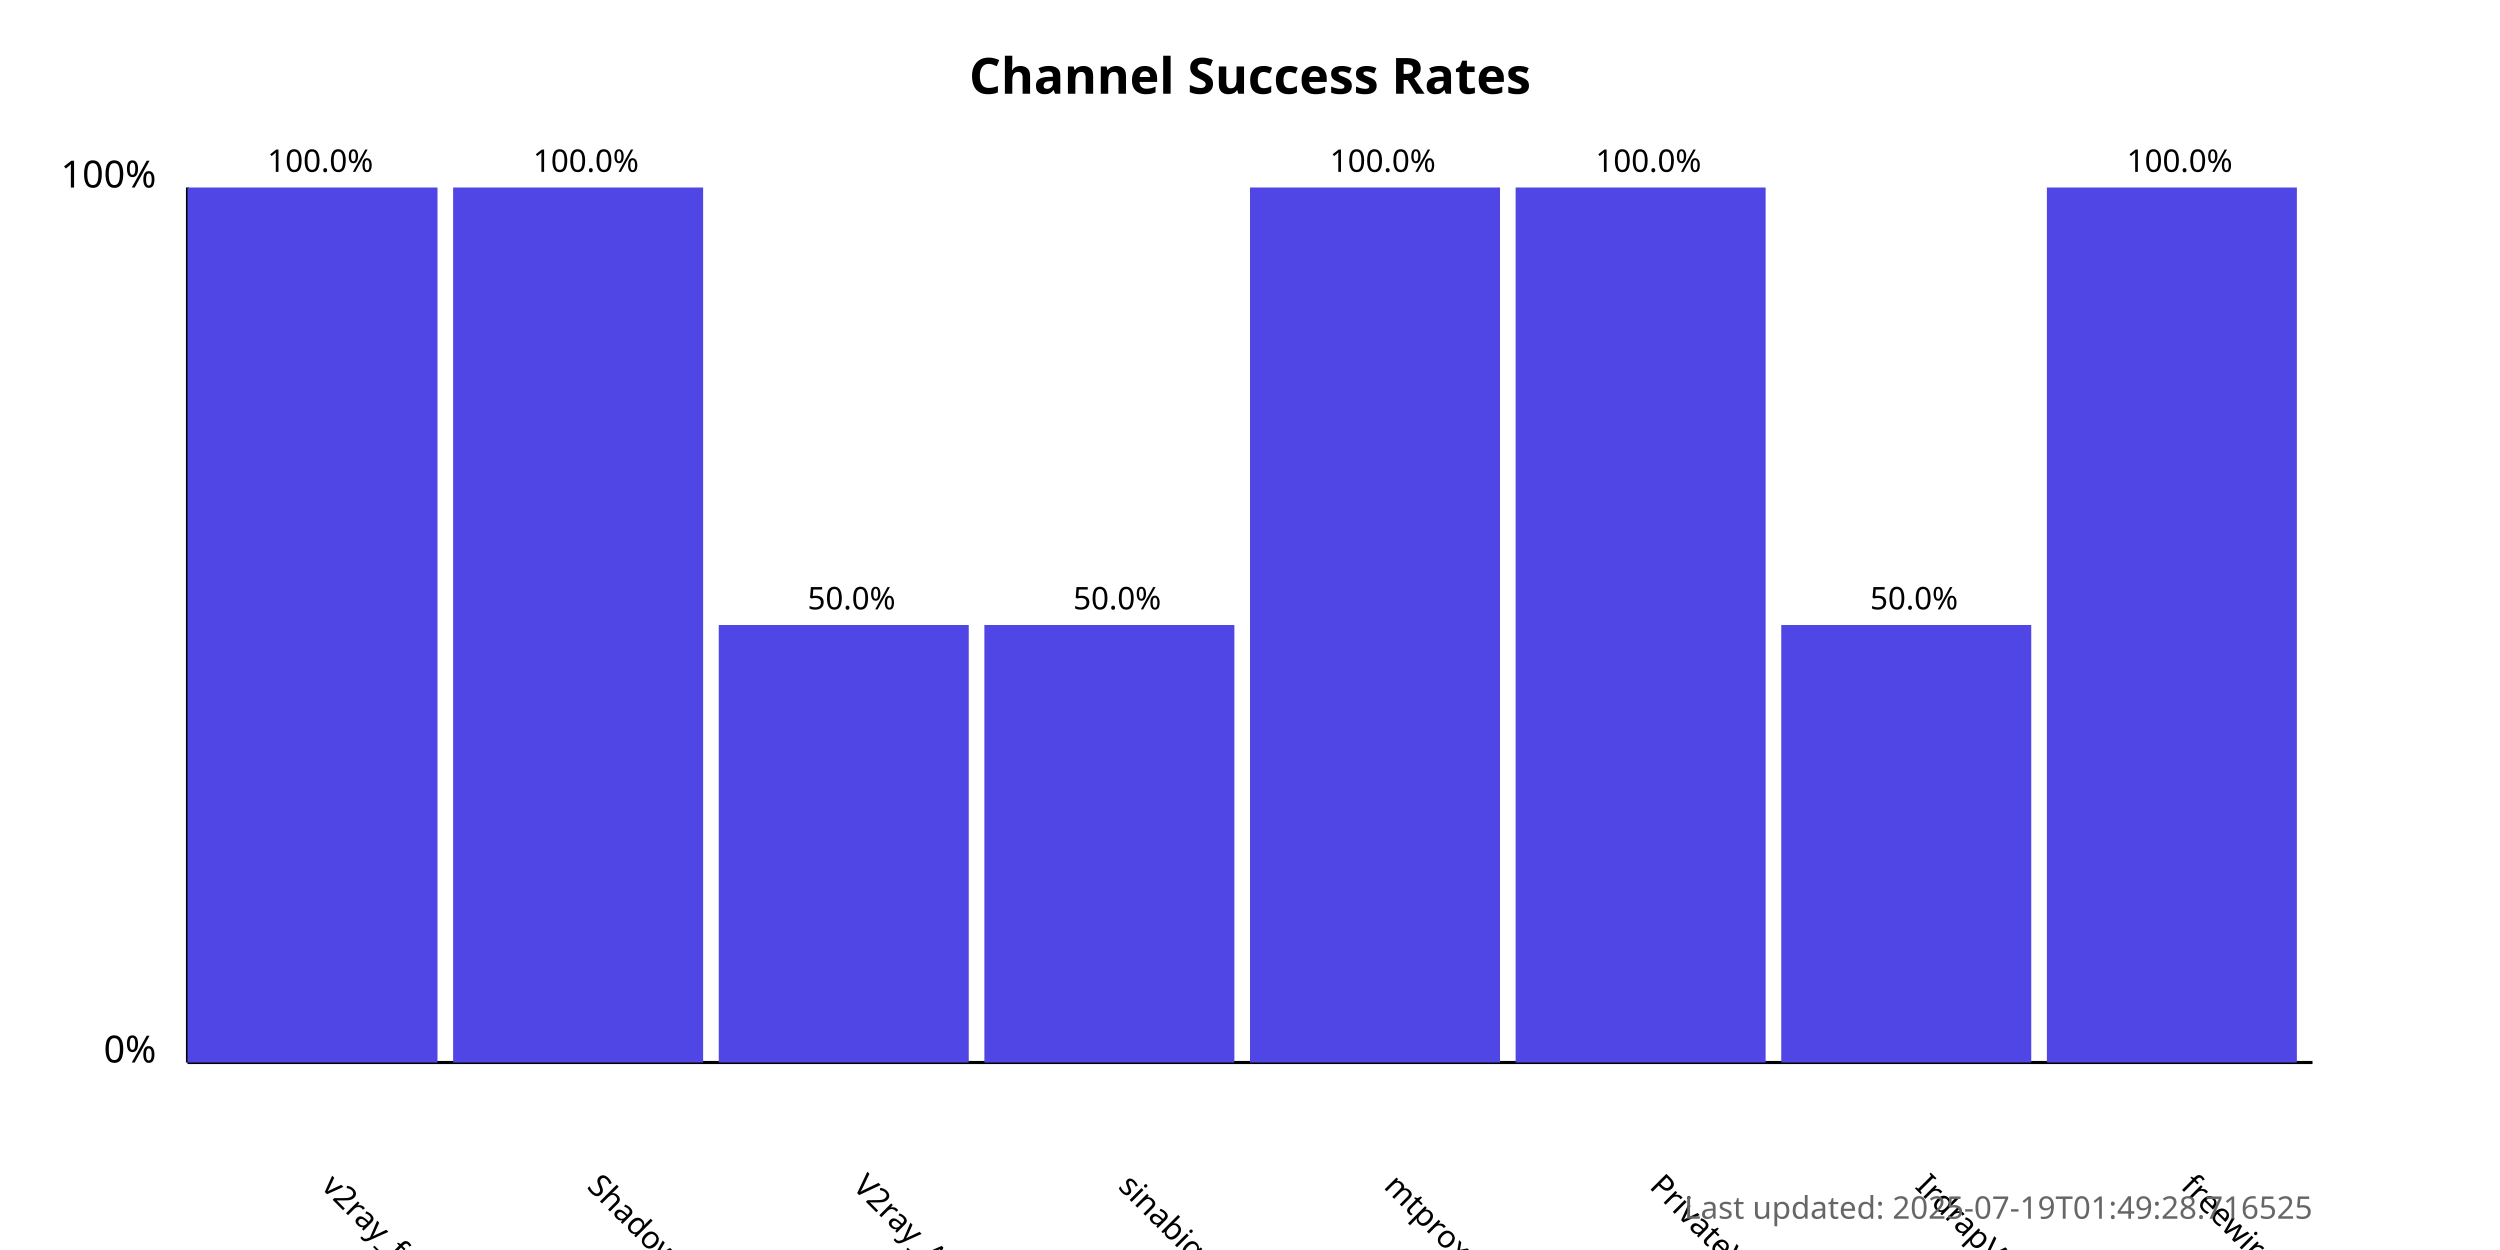
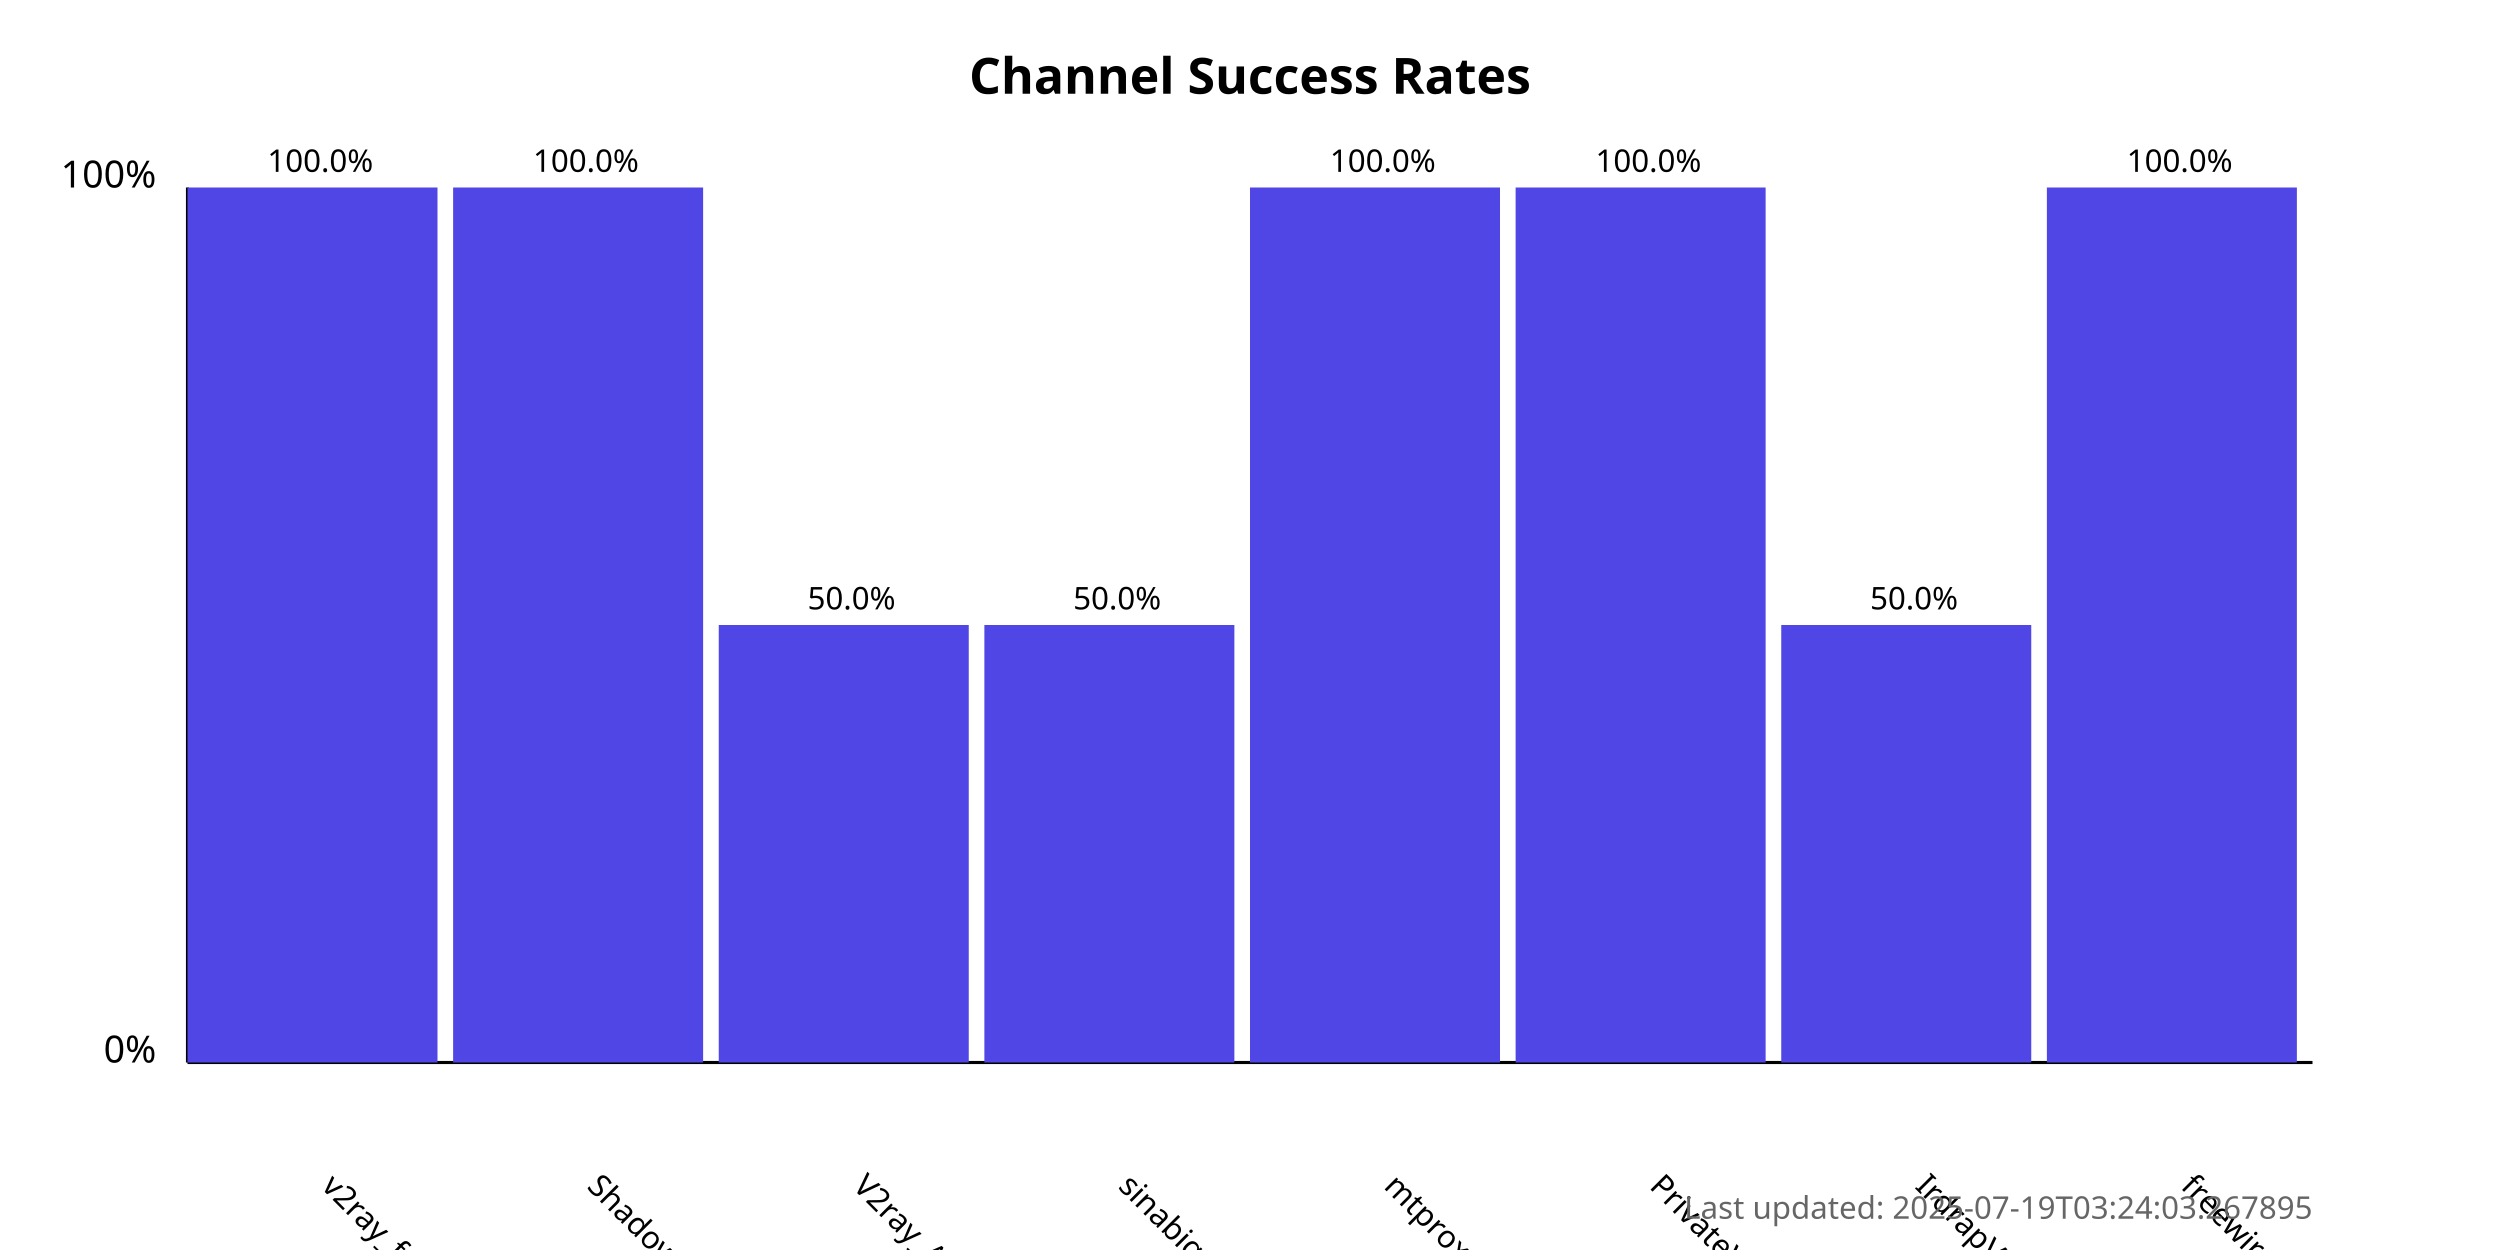
<svg xmlns="http://www.w3.org/2000/svg" width="800" height="400">
  <style>
            .chart-title { font: bold 16px sans-serif; }
            .axis-label { font: 12px sans-serif; }
            .tick-label { font: 10px sans-serif; }
            .bar { fill: #4f46e5; }
            .bar:hover { fill: #6366f1; }
            .timestamp { font: 10px sans-serif; fill: #666; }
        </style>
  <text x="400.0" y="30" text-anchor="middle" class="chart-title">
            Channel Success Rates
        </text>
  <line x1="60" y1="340" x2="60" y2="60" stroke="black" stroke-width="1" />
  <line x1="60" y1="340" x2="740" y2="340" stroke="black" stroke-width="1" />
  <text x="50" y="340" text-anchor="end" class="axis-label">0%</text>
  <text x="50" y="60" text-anchor="end" class="axis-label">100%</text>
  <g>
    <rect x="60" y="60.0" width="80.0" height="280.0" class="bar" />
    <text x="102.5" y="380" transform="rotate(45, 102.5, 380)" text-anchor="start" class="tick-label">
                v2ray_free_conf
            </text>
    <text x="102.5" y="55.0" text-anchor="middle" class="tick-label">
                100.0%
            </text>
  </g>
  <g>
    <rect x="145.0" y="60.0" width="80.0" height="280.0" class="bar" />
    <text x="187.5" y="380" transform="rotate(45, 187.5, 380)" text-anchor="start" class="tick-label">
                ShadowProxy66
            </text>
    <text x="187.5" y="55.0" text-anchor="middle" class="tick-label">
                100.0%
            </text>
  </g>
  <g>
    <rect x="230.0" y="200.0" width="80.0" height="140.0" class="bar" />
    <text x="272.5" y="380" transform="rotate(45, 272.5, 380)" text-anchor="start" class="tick-label">
                V2ray_Alpha
            </text>
    <text x="272.5" y="195.0" text-anchor="middle" class="tick-label">
                50.0%
            </text>
  </g>
  <g>
    <rect x="315.0" y="200.0" width="80.0" height="140.0" class="bar" />
    <text x="357.5" y="380" transform="rotate(45, 357.5, 380)" text-anchor="start" class="tick-label">
                sinabigo
            </text>
    <text x="357.5" y="195.0" text-anchor="middle" class="tick-label">
                50.0%
            </text>
  </g>
  <g>
    <rect x="400.0" y="60.0" width="80.0" height="280.0" class="bar" />
    <text x="442.5" y="380" transform="rotate(45, 442.5, 380)" text-anchor="start" class="tick-label">
                mtproxy_lists
            </text>
    <text x="442.5" y="55.0" text-anchor="middle" class="tick-label">
                100.0%
            </text>
  </g>
  <g>
    <rect x="485.0" y="60.0" width="80.0" height="280.0" class="bar" />
    <text x="527.5" y="380" transform="rotate(45, 527.5, 380)" text-anchor="start" class="tick-label">
                PrivateVPNs
            </text>
    <text x="527.5" y="55.0" text-anchor="middle" class="tick-label">
                100.0%
            </text>
  </g>
  <g>
    <rect x="570.0" y="200.0" width="80.0" height="140.0" class="bar" />
    <text x="612.5" y="380" transform="rotate(45, 612.5, 380)" text-anchor="start" class="tick-label">
                IrdrapVPNnews
            </text>
    <text x="612.5" y="195.0" text-anchor="middle" class="tick-label">
                50.0%
            </text>
  </g>
  <g>
    <rect x="655.0" y="60.0" width="80.0" height="280.0" class="bar" />
    <text x="697.5" y="380" transform="rotate(45, 697.5, 380)" text-anchor="start" class="tick-label">
                freewireguard
            </text>
    <text x="697.5" y="55.0" text-anchor="middle" class="tick-label">
                100.0%
            </text>
  </g>
  <text x="740" y="390" text-anchor="end" class="timestamp">
-             Last updated: 2025-07-19T01:49:28.716525
+             Last updated: 2025-07-19T03:24:03.267895
        </text>
</svg>
